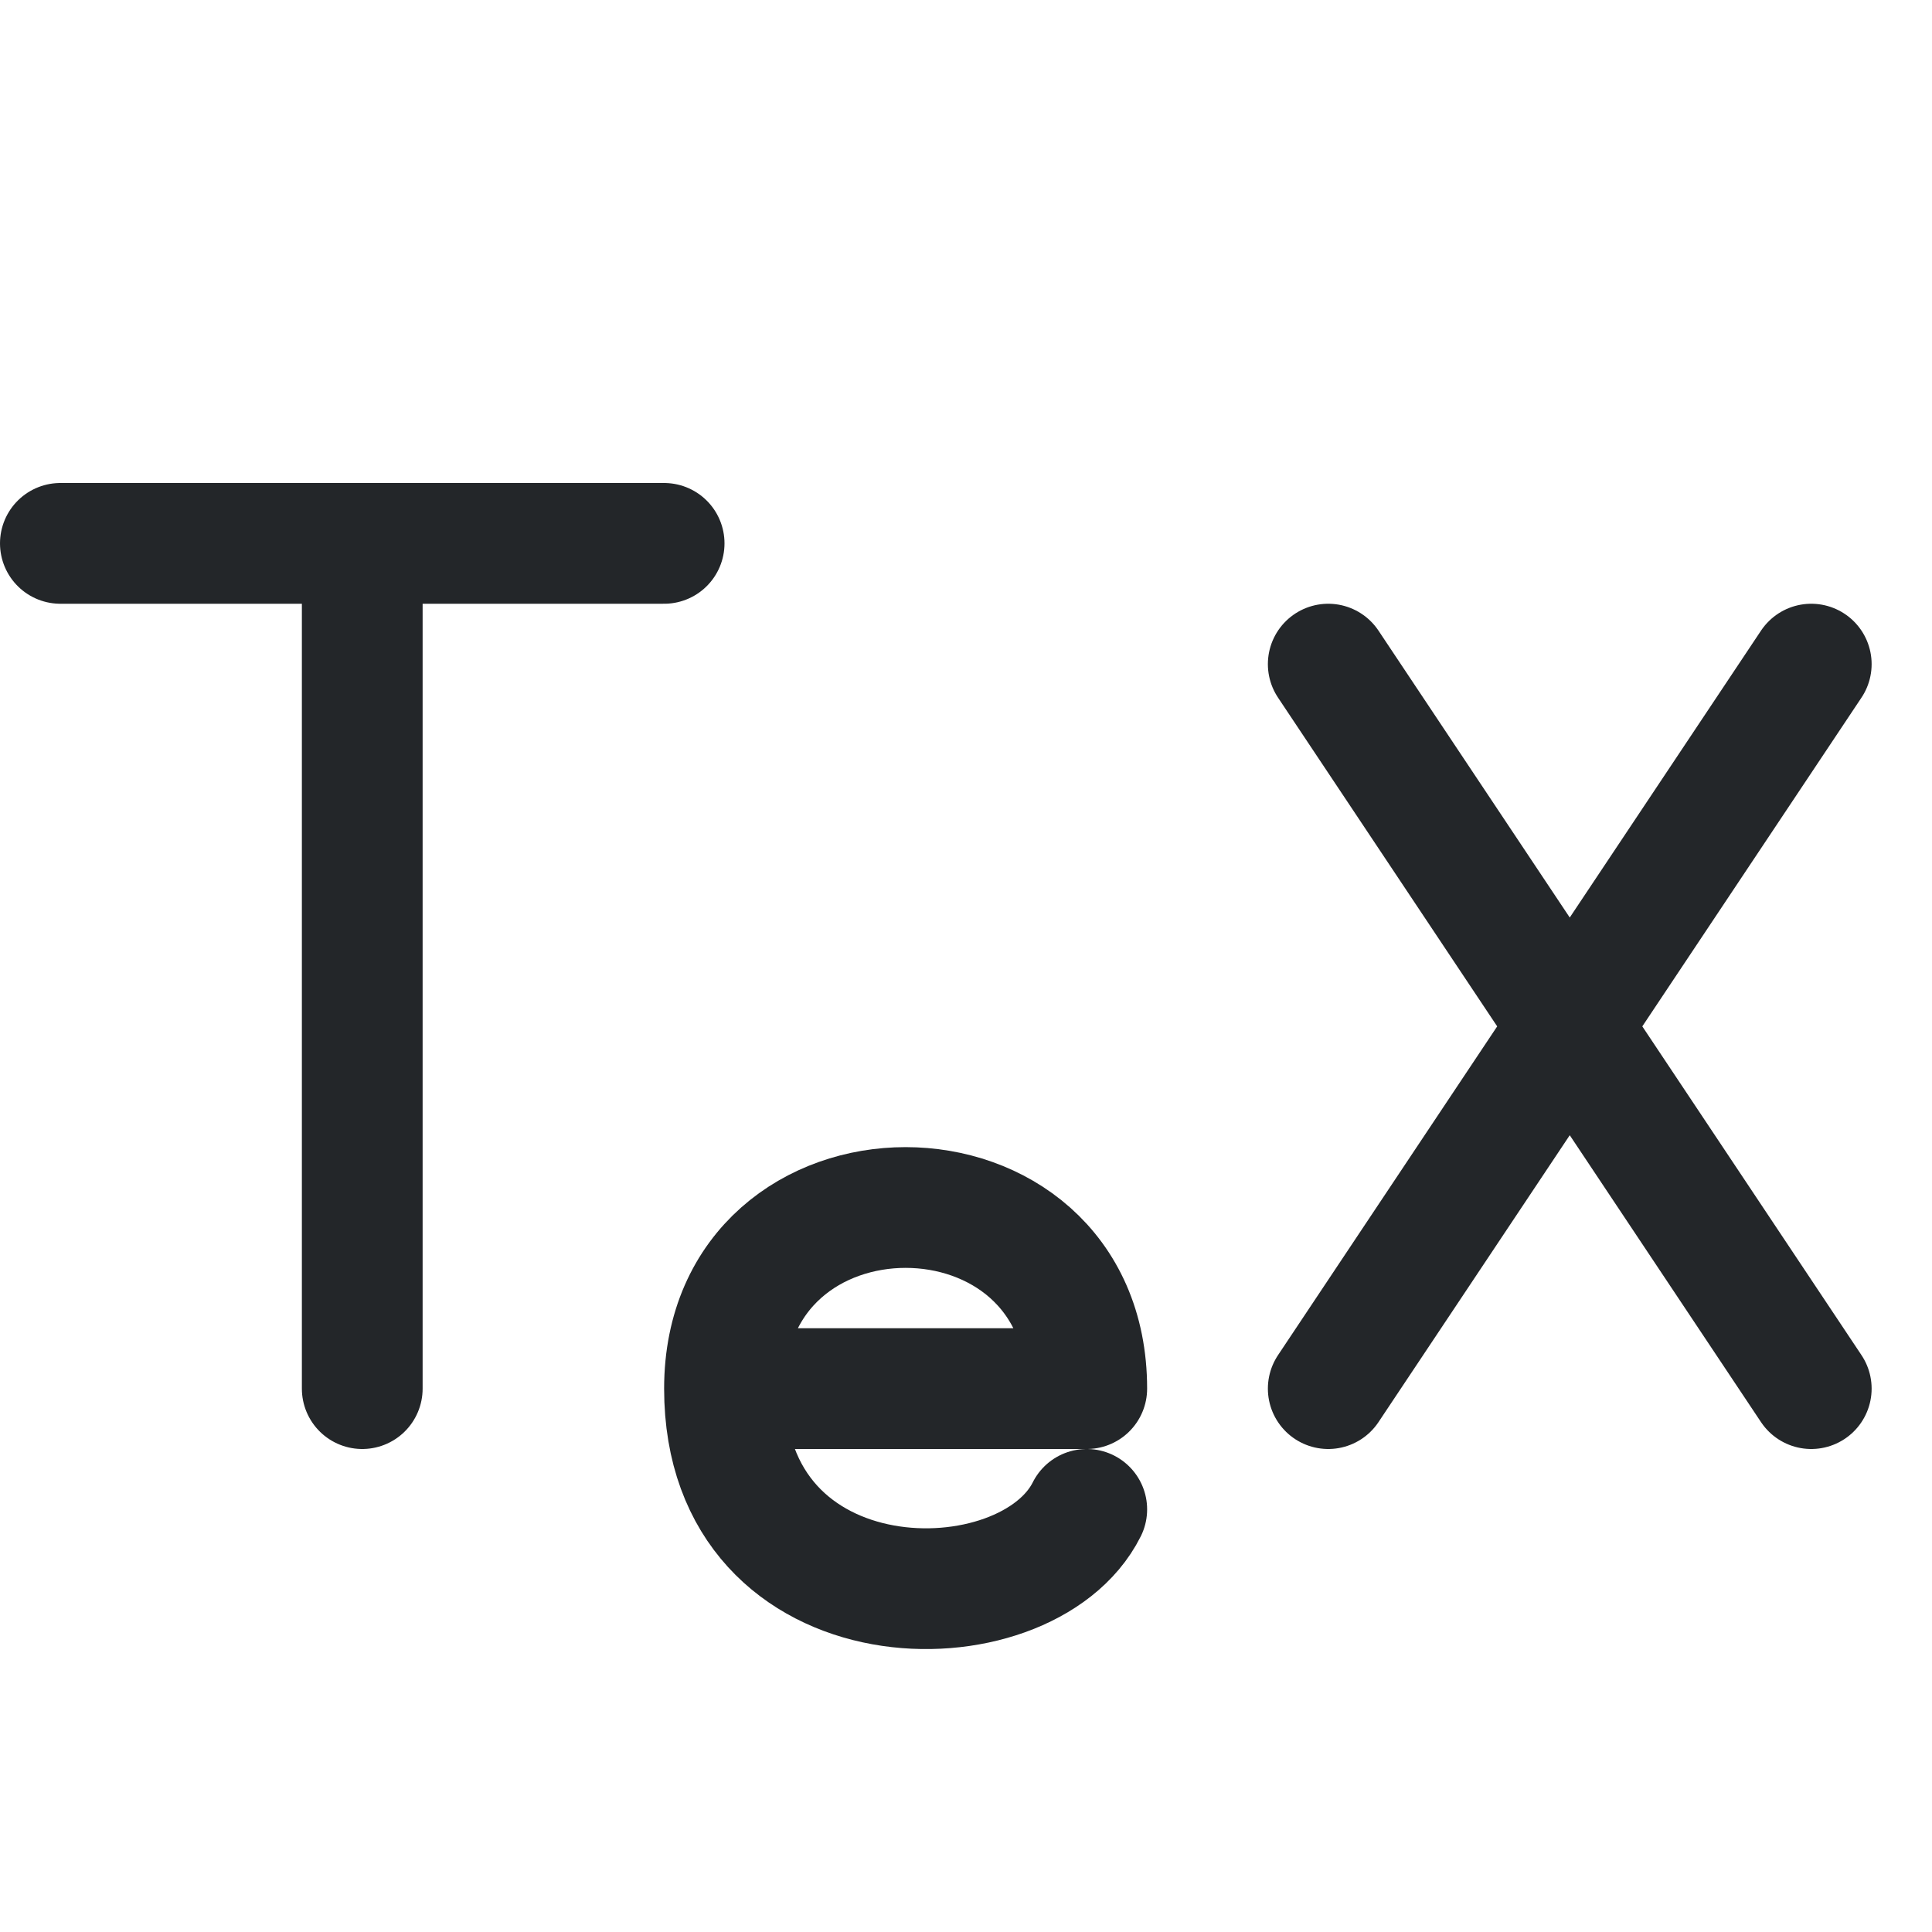
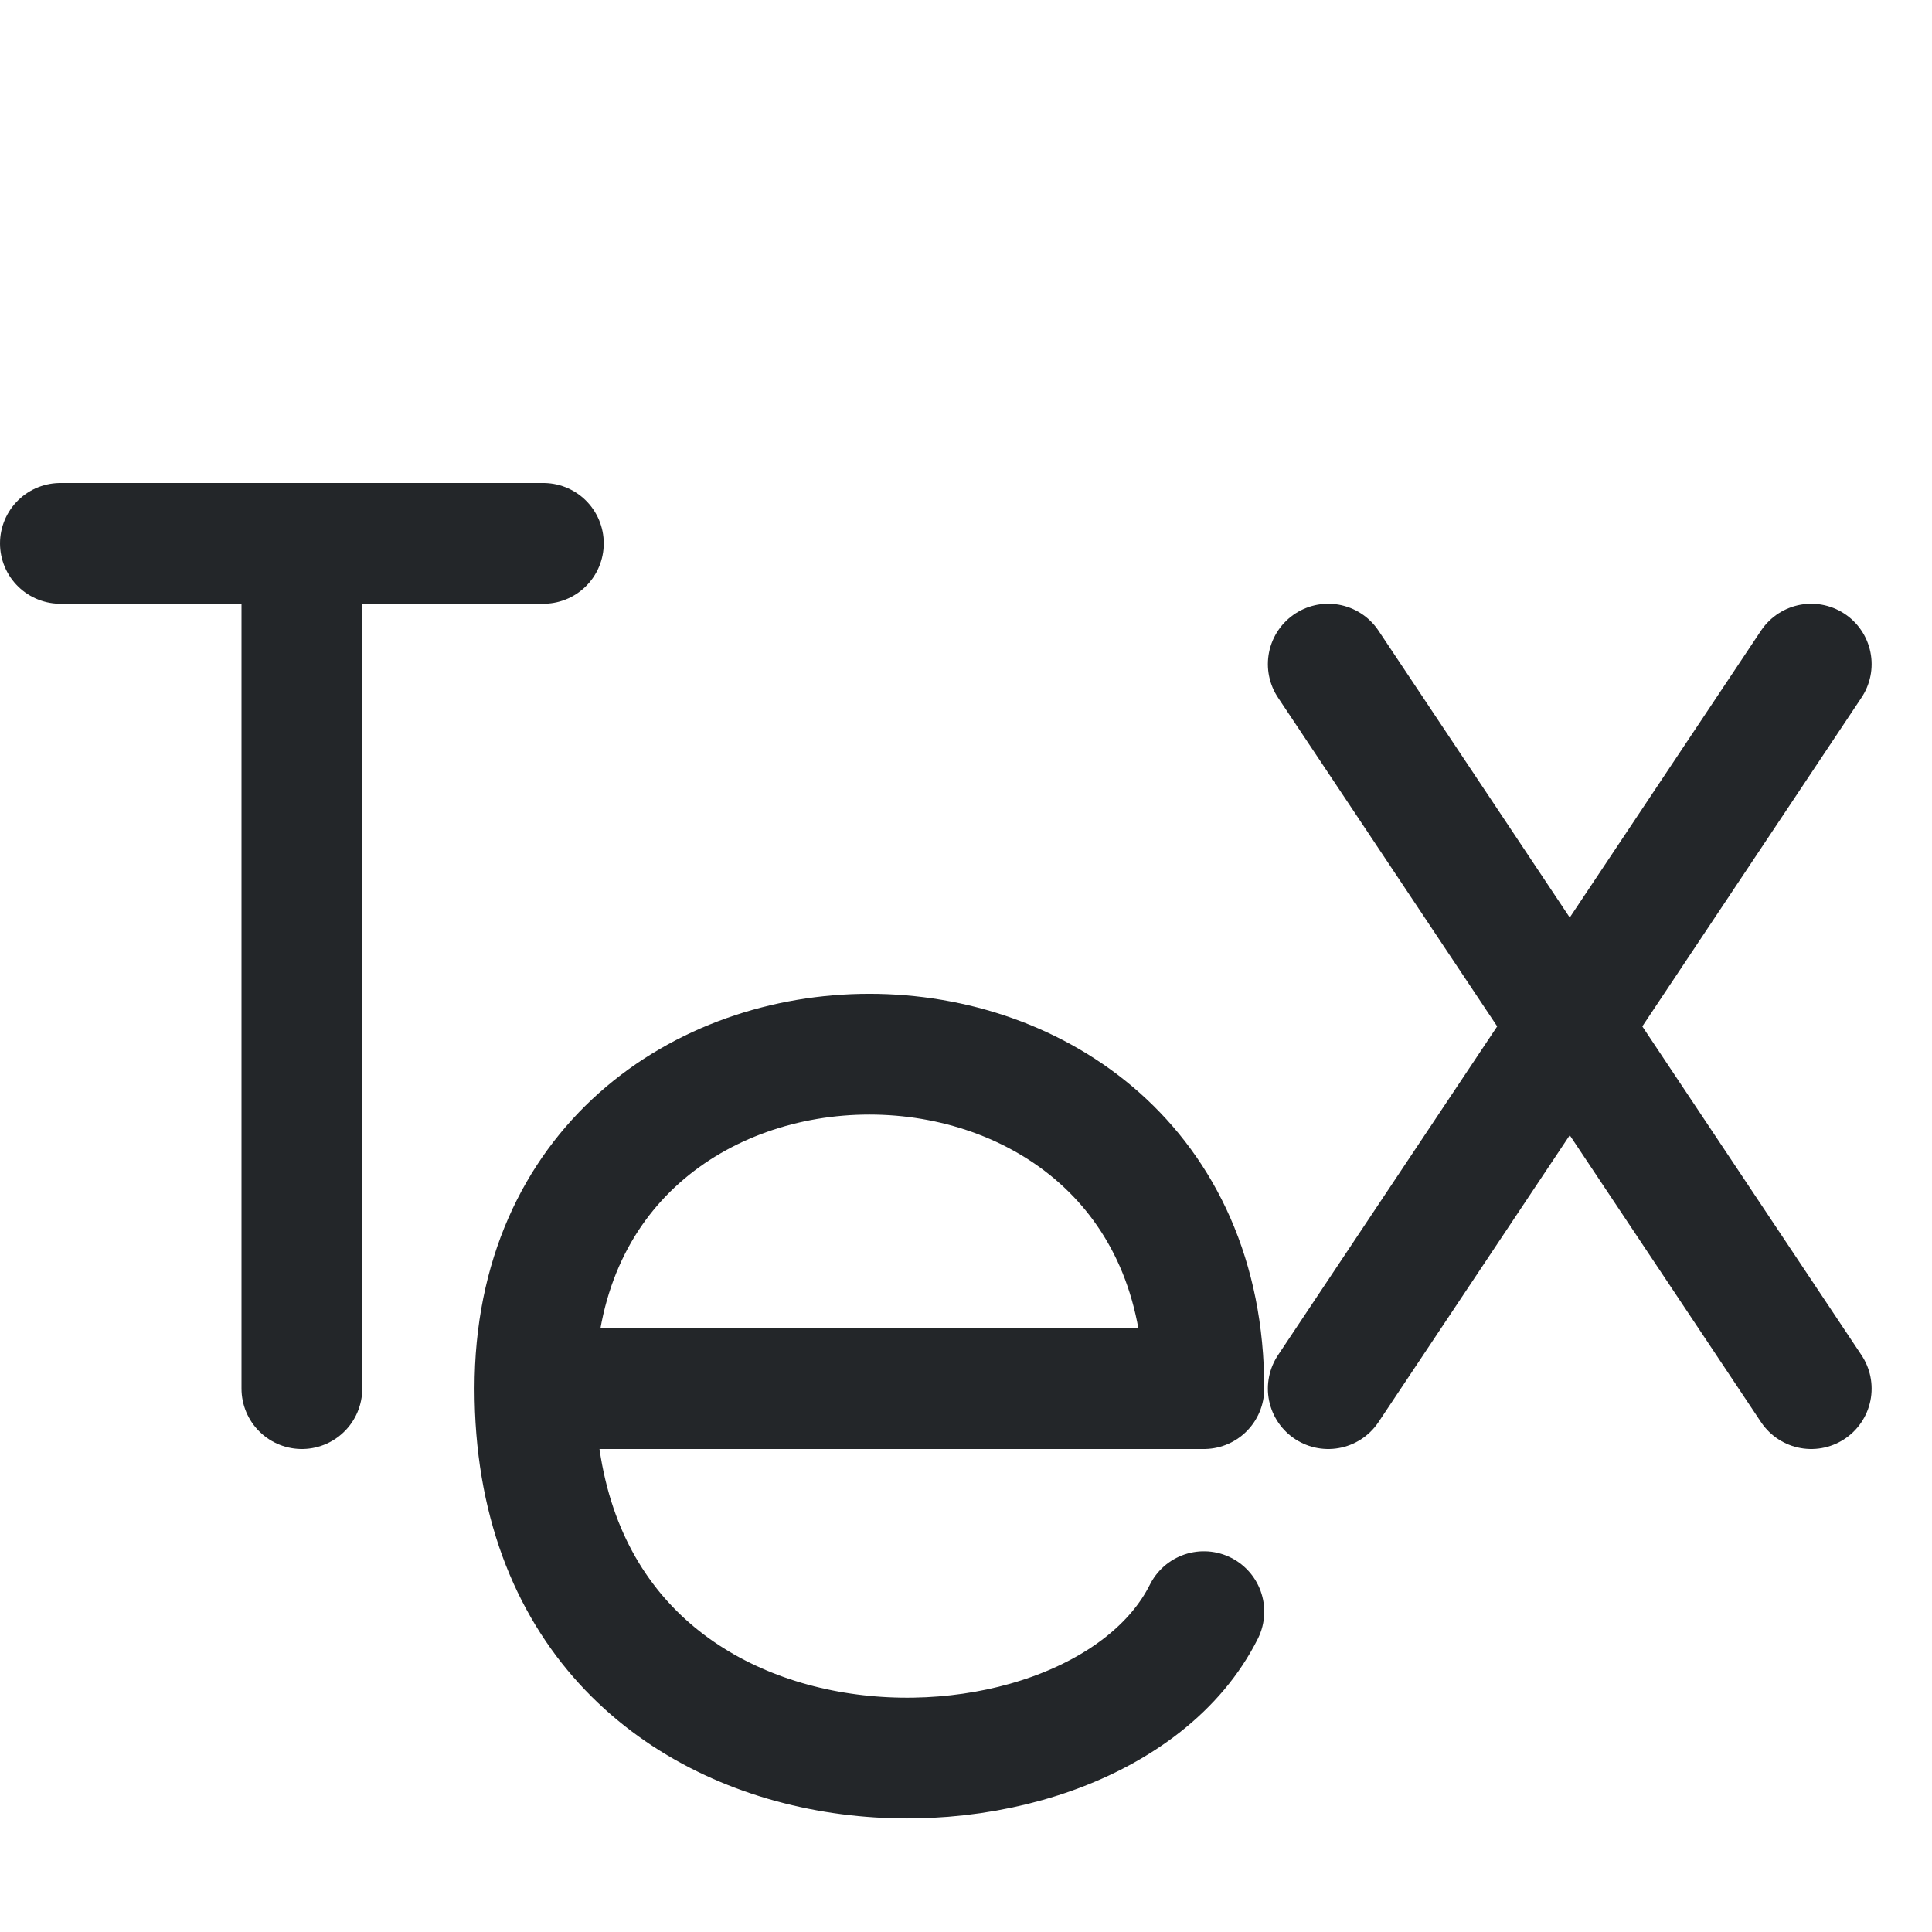
- <svg xmlns="http://www.w3.org/2000/svg" width="16" height="16" viewBox="0 0 16 16" version="1.1">
-   <defs>
+ <svg xmlns="http://www.w3.org/2000/svg" width="16" height="16" viewBox="0 0 16 16" version="1.1" id="svg1">
+   <defs id="defs1">
    <style id="current-color-scheme" type="text/css">.ColorScheme-Text { color:#232629; }
.ColorScheme-Highlight { color:#3daee9; }</style>
  </defs>
-   <path class="ColorScheme-Text" d="M.5 4.5H5.5M3 4.5V11.5M9 12.5C8.5 13.5 6 13.5 6 11.5 6 9.5 9 9.5 9 11.5H6M11 5.5 15 11.5M15 5.5 11 11.5" fill="none" stroke="currentColor" stroke-width="1" stroke-linecap="round" stroke-linejoin="round" />
+   <path class="ColorScheme-Text" d="m 0.5,4.5 h 4 m -2,0 v 7 m 7.47,1.847 C 9.047,15.193 4.43,15.193 4.43,11.5 c 0,-3.693 5.54,-3.693 5.54,0 H 4.43 M 11,5.5 l 4,6 m 0,-6 -4,6" fill="none" stroke="currentColor" stroke-width="1" stroke-linecap="round" stroke-linejoin="round" id="path1" />
</svg>
